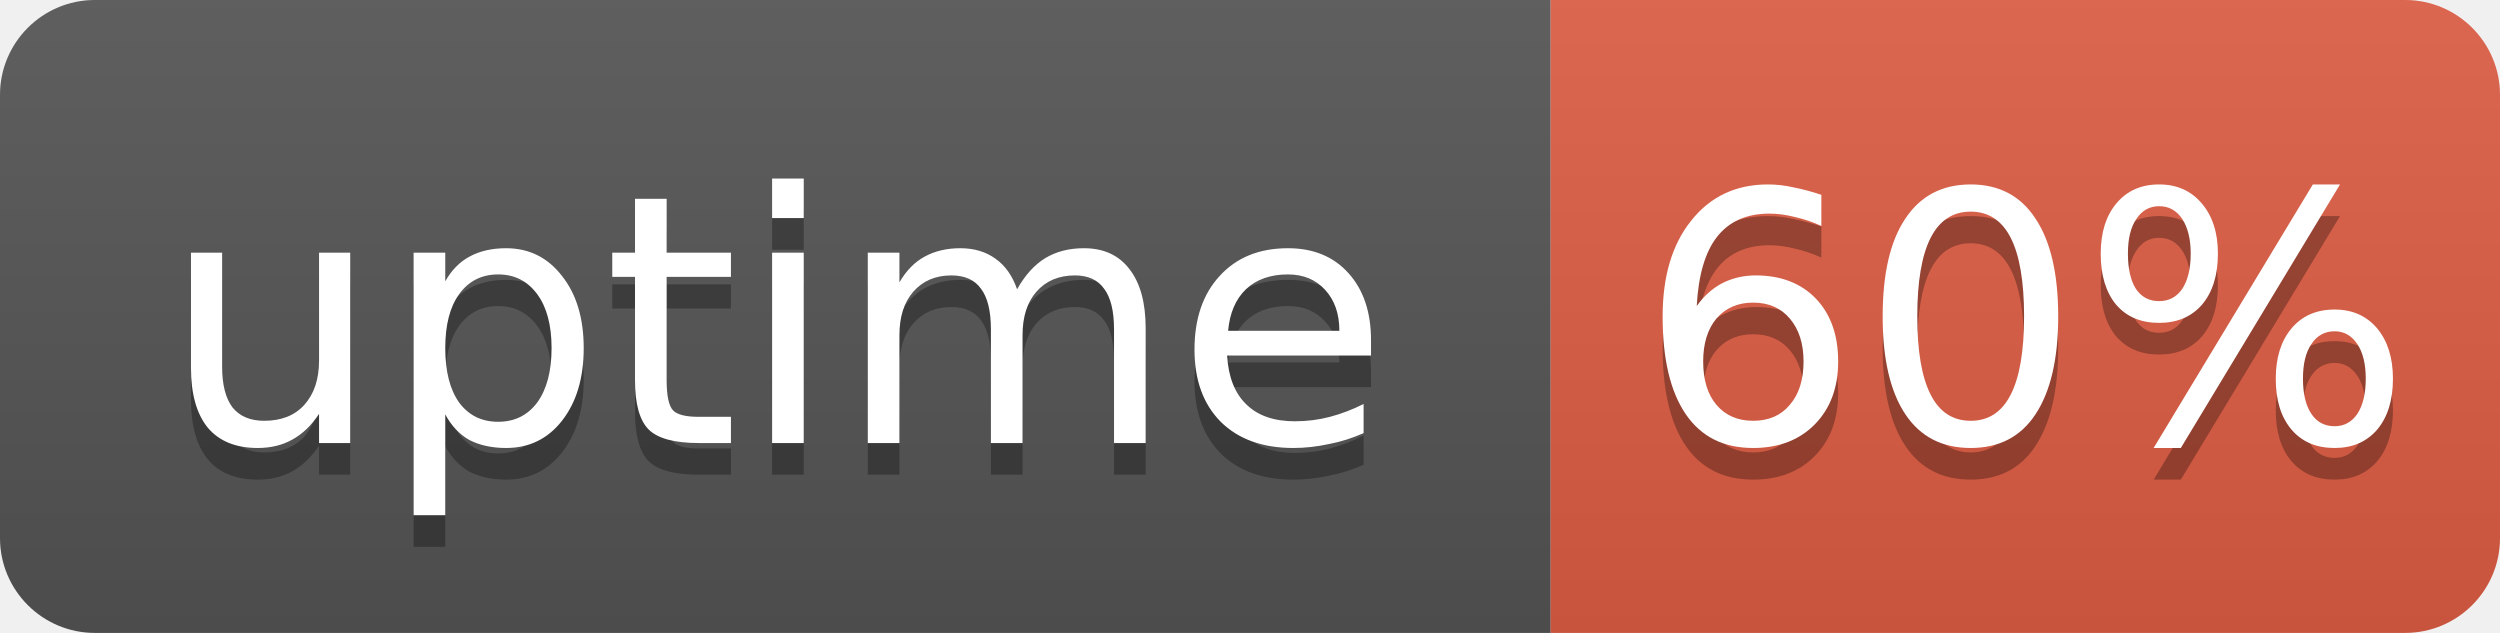
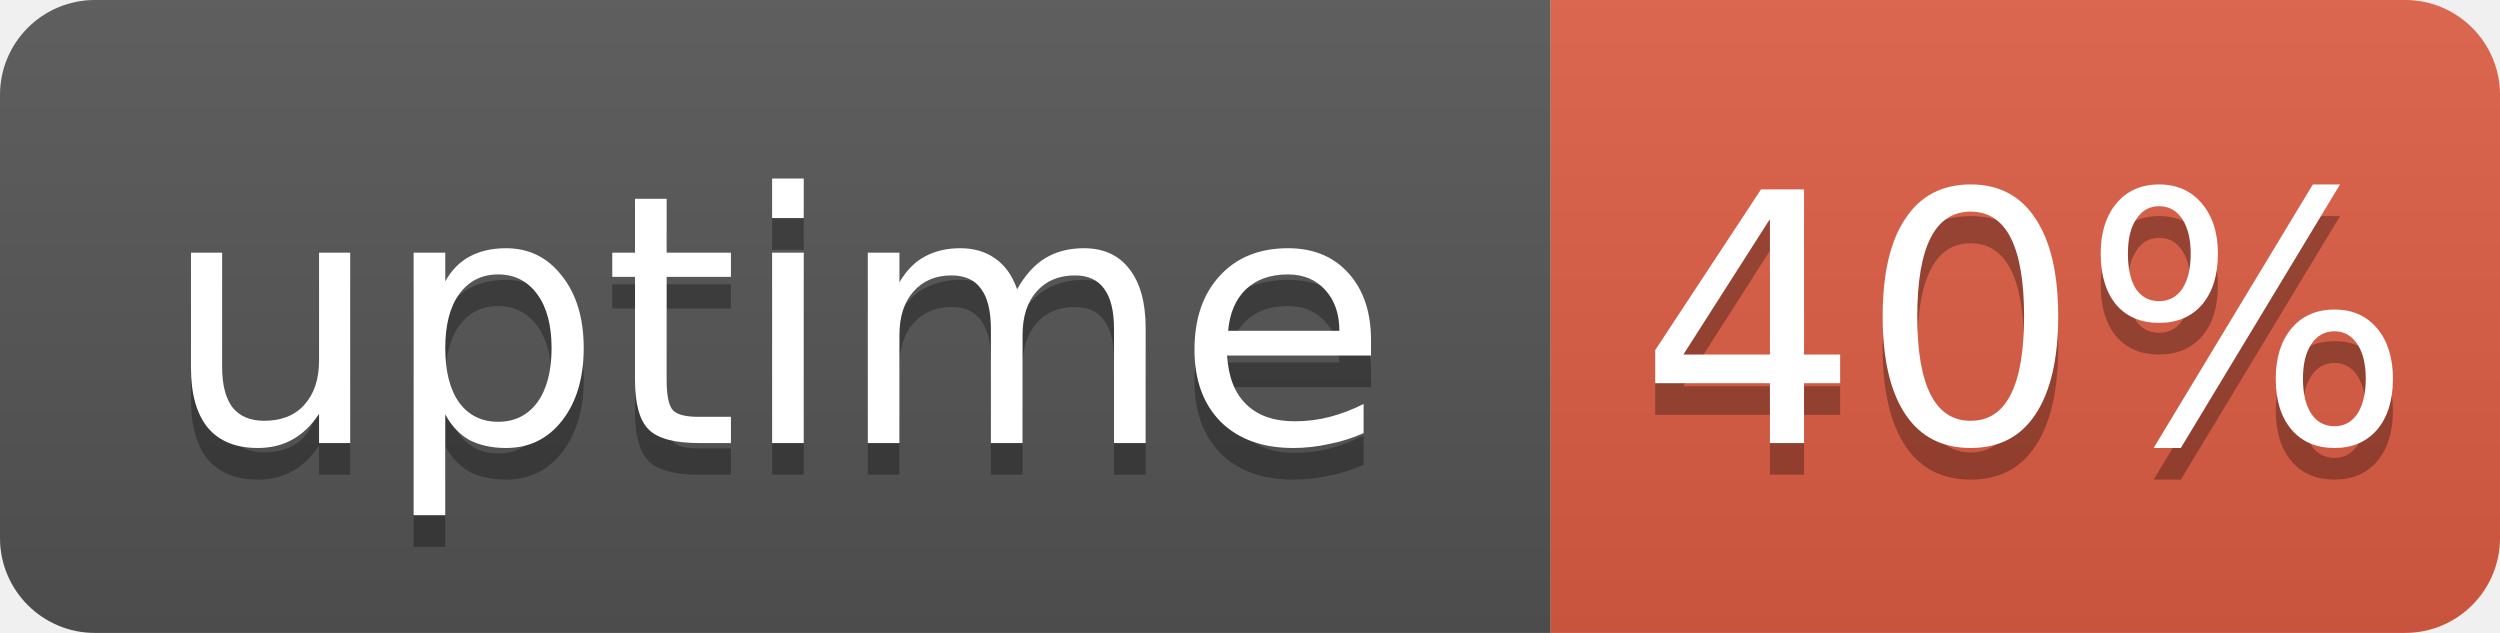
- <svg xmlns="http://www.w3.org/2000/svg" width="79" height="20" role="img" aria-label="uptime: 60%">
+ <svg xmlns="http://www.w3.org/2000/svg" width="79" height="20" role="img" aria-label="uptime: 40%">
  <linearGradient id="s" x2="0" y2="100%">
    <stop offset="0" stop-color="#bbb" stop-opacity=".1" />
    <stop offset="1" stop-opacity=".1" />
  </linearGradient>
  <clipPath id="r">
    <rect width="79" height="20" rx="3" fill="#fff" />
  </clipPath>
  <g clip-path="url(#r)">
    <rect width="49" height="20" fill="#555" />
    <rect x="49" width="30" height="20" fill="#e05d44" />
    <rect width="79" height="20" fill="url(#s)" />
  </g>
  <g fill="#fff" text-anchor="middle" font-family="Verdana,Geneva,DejaVu Sans,sans-serif" font-size="11">
    <text x="24.5" y="15" fill="#010101" fill-opacity=".3">uptime</text>
    <text x="24.5" y="14">uptime</text>
-     <text x="64" y="15" fill="#010101" fill-opacity=".3">60%</text>
-     <text x="64" y="14">60%</text>
+     <text x="64" y="15" fill="#010101" fill-opacity=".3">40%</text>
+     <text x="64" y="14">40%</text>
  </g>
</svg>
